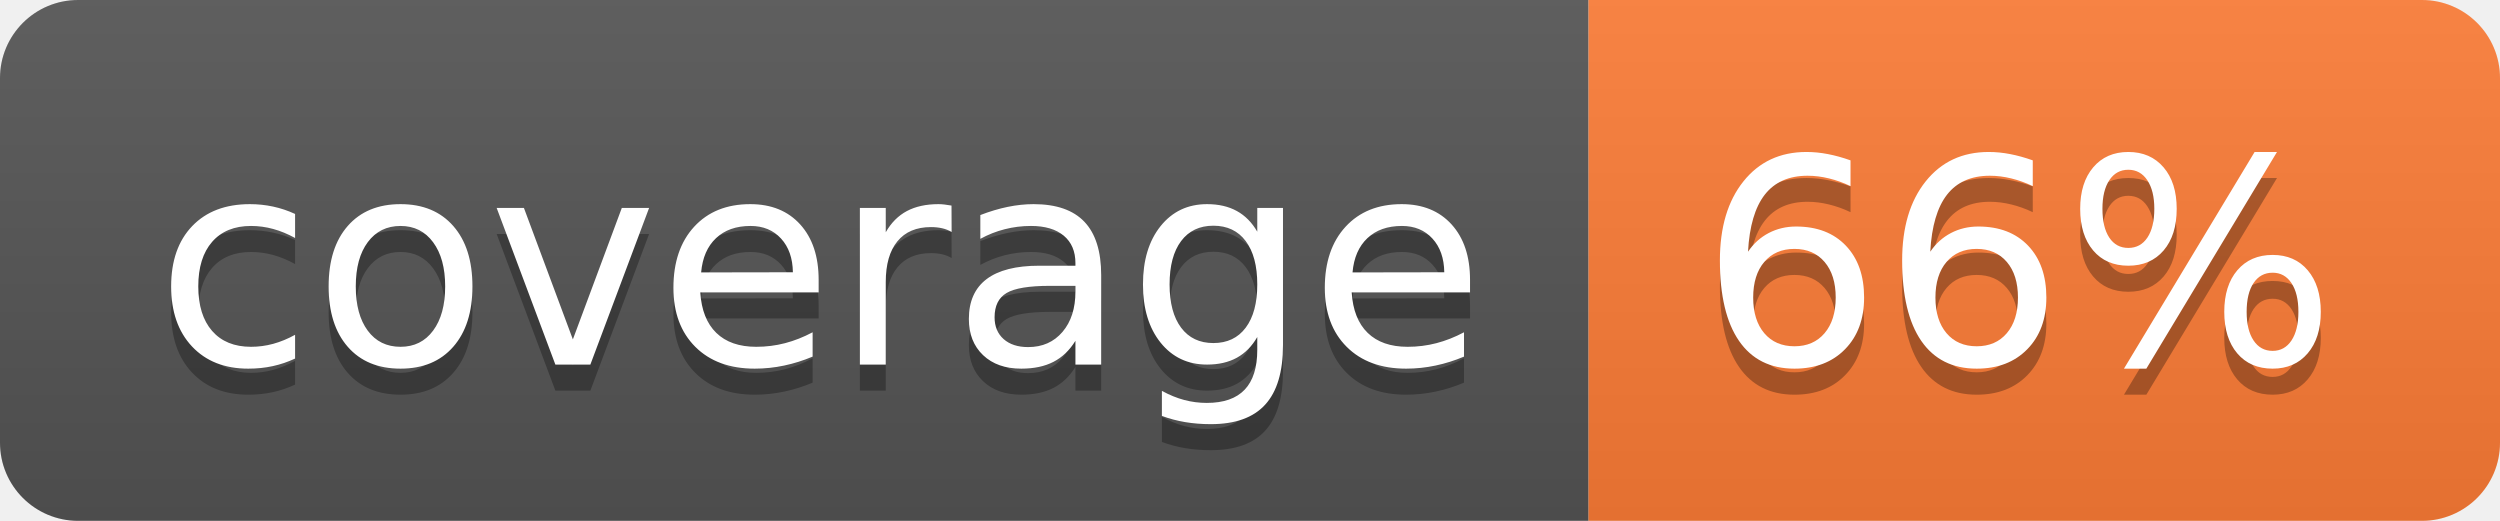
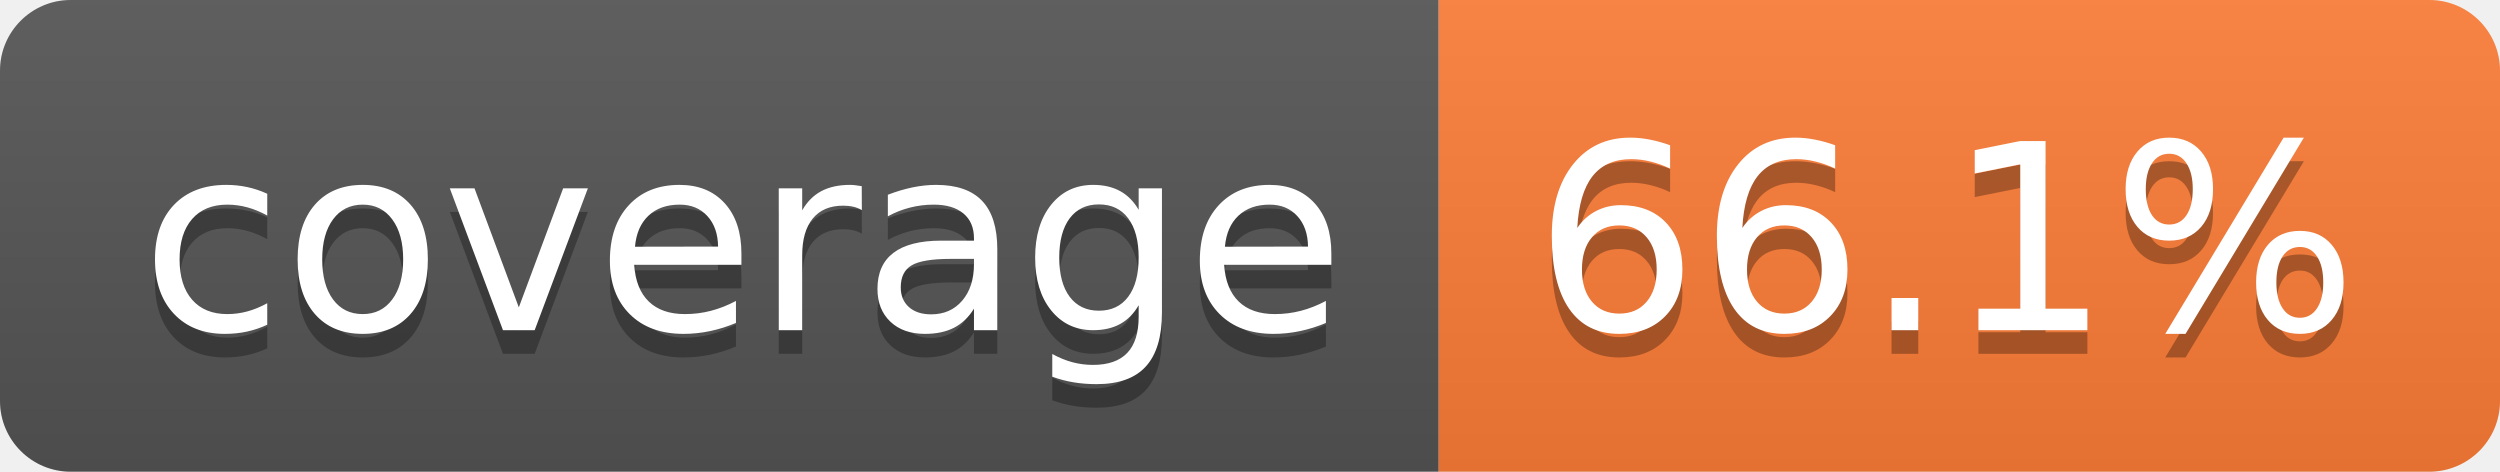
- <svg xmlns="http://www.w3.org/2000/svg" width="96" height="20" role="img" aria-label="coverage: 66%">
+ <svg xmlns="http://www.w3.org/2000/svg" width="106" height="20" role="img" aria-label="coverage: 66.1%">
  <linearGradient id="s" x2="0" y2="100%">
    <stop offset="0" stop-color="#bbb" stop-opacity=".1" />
    <stop offset="1" stop-opacity=".1" />
  </linearGradient>
  <clipPath id="r">
-     <rect width="96" height="20" rx="3" fill="#fff" />
+     <rect width="106" height="20" rx="3" fill="#fff" />
  </clipPath>
  <g clip-path="url(#r)">
    <rect width="61" height="20" fill="#555" />
-     <rect x="61" width="35" height="20" fill="#fe7d37" />
-     <rect width="96" height="20" fill="url(#s)" />
+     <rect x="61" width="45" height="20" fill="#fe7d37" />
+     <rect width="106" height="20" fill="url(#s)" />
  </g>
  <g fill="#fff" text-anchor="middle" font-family="Verdana,Geneva,DejaVu Sans,sans-serif" text-rendering="geometricPrecision" font-size="110">
    <text aria-hidden="true" x="315" y="150" fill="#010101" fill-opacity=".3" transform="scale(.1)" textLength="510">coverage</text>
    <text x="315" y="140" transform="scale(.1)" fill="#fff" textLength="510">coverage</text>
-     <text aria-hidden="true" x="775" y="150" fill="#010101" fill-opacity=".3" transform="scale(.1)" textLength="245">66%</text>
-     <text x="775" y="140" transform="scale(.1)" fill="#fff" textLength="245">66%</text>
+     <text aria-hidden="true" x="825" y="150" fill="#010101" fill-opacity=".3" transform="scale(.1)" textLength="350">66.1%</text>
+     <text x="825" y="140" transform="scale(.1)" fill="#fff" textLength="350">66.1%</text>
  </g>
</svg>
